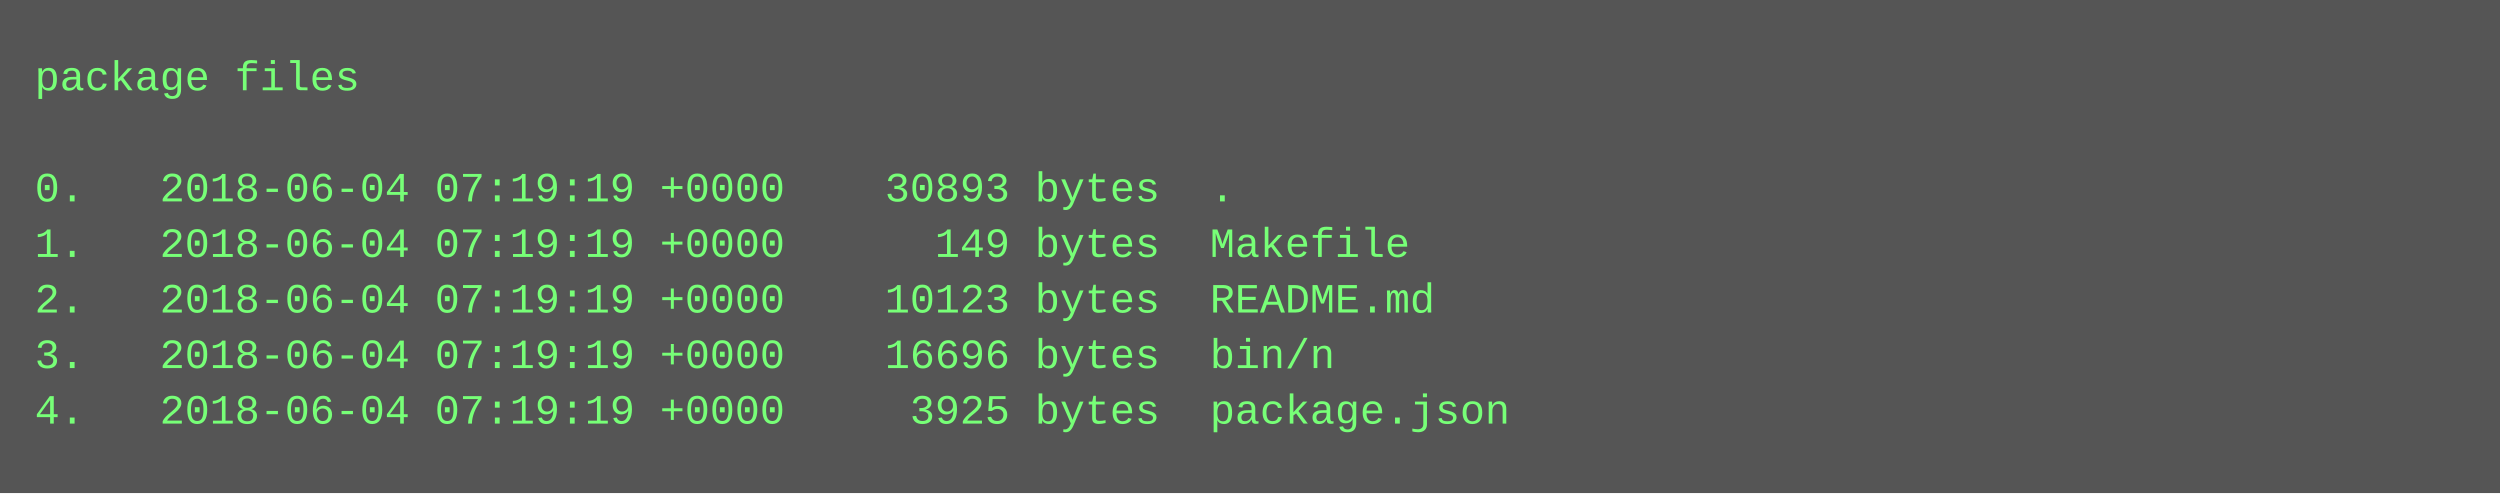
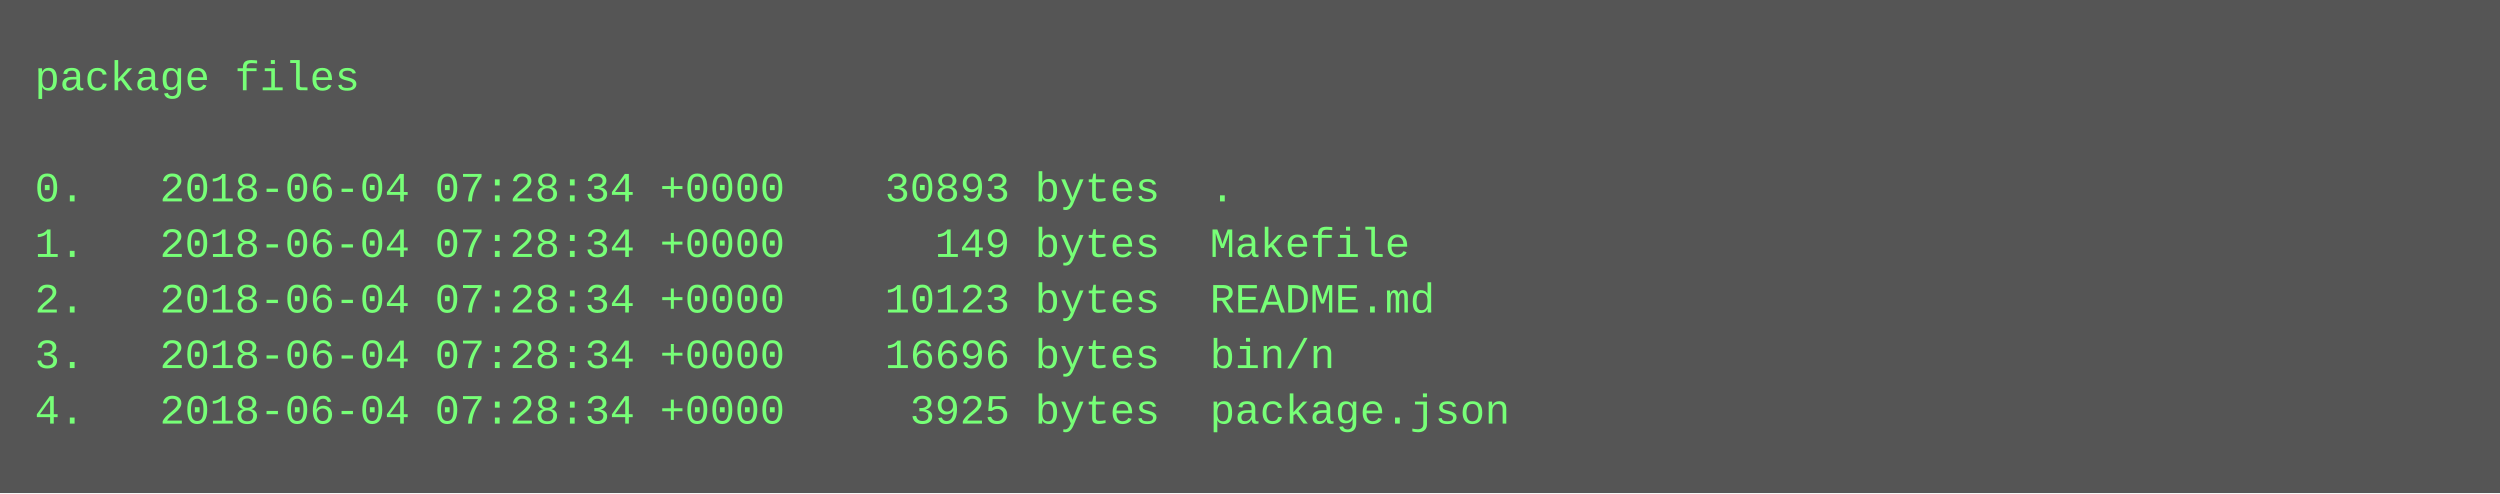
<svg xmlns="http://www.w3.org/2000/svg" height="142" width="720">
  <rect height="142" fill="#555" width="720" />
  <text fill="#7f7" font-family="Courier New" font-size="12" xml:space="preserve">
    <tspan x="10" y="26">package files</tspan>
    <tspan x="10" y="42" />
-     <tspan x="10" y="58">0.   2018-06-04 07:19:19 +0000    30893 bytes  .</tspan>
-     <tspan x="10" y="74">1.   2018-06-04 07:19:19 +0000      149 bytes  Makefile</tspan>
-     <tspan x="10" y="90">2.   2018-06-04 07:19:19 +0000    10123 bytes  README.md</tspan>
-     <tspan x="10" y="106">3.   2018-06-04 07:19:19 +0000    16696 bytes  bin/n</tspan>
-     <tspan x="10" y="122">4.   2018-06-04 07:19:19 +0000     3925 bytes  package.json</tspan>
+     <tspan x="10" y="58">0.   2018-06-04 07:28:34 +0000    30893 bytes  .</tspan>
+     <tspan x="10" y="74">1.   2018-06-04 07:28:34 +0000      149 bytes  Makefile</tspan>
+     <tspan x="10" y="90">2.   2018-06-04 07:28:34 +0000    10123 bytes  README.md</tspan>
+     <tspan x="10" y="106">3.   2018-06-04 07:28:34 +0000    16696 bytes  bin/n</tspan>
+     <tspan x="10" y="122">4.   2018-06-04 07:28:34 +0000     3925 bytes  package.json</tspan>
  </text>
</svg>
